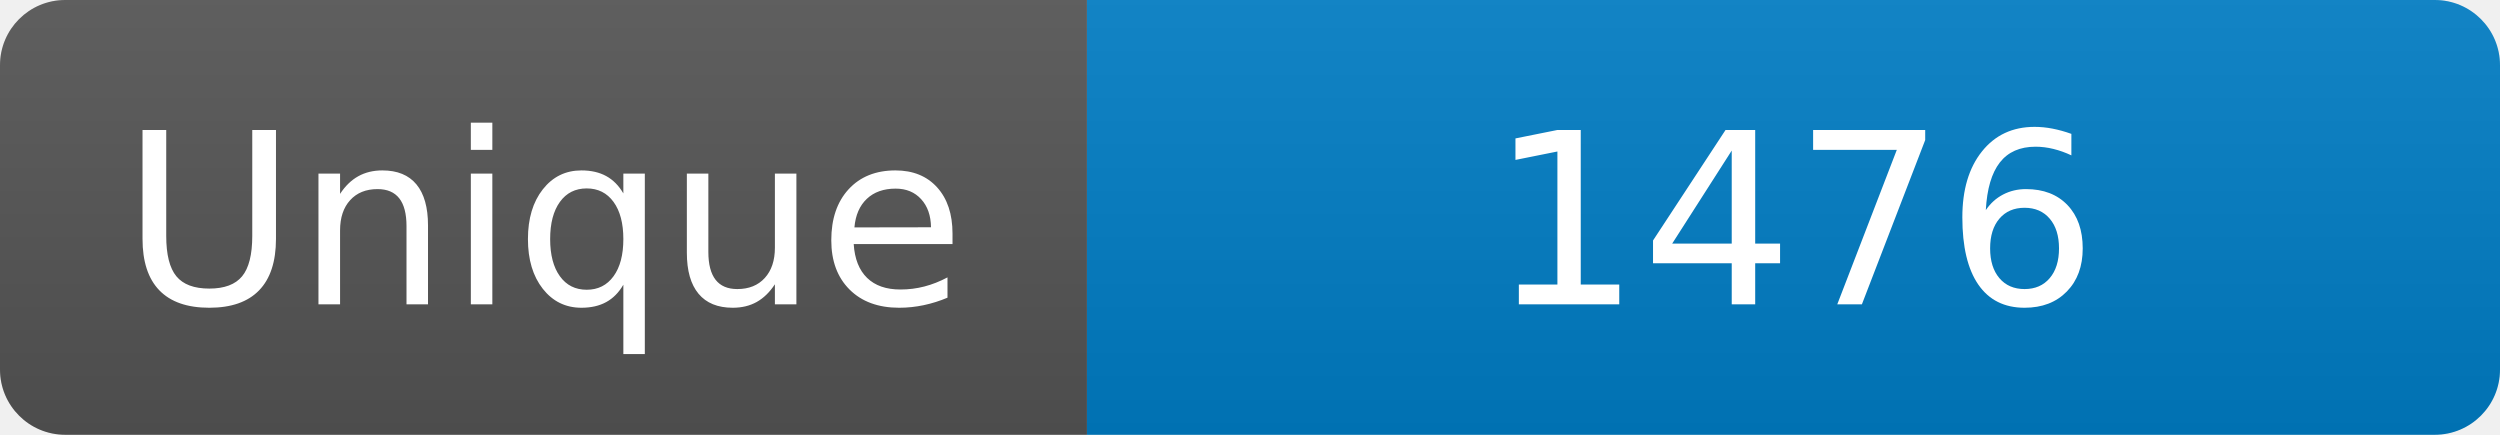
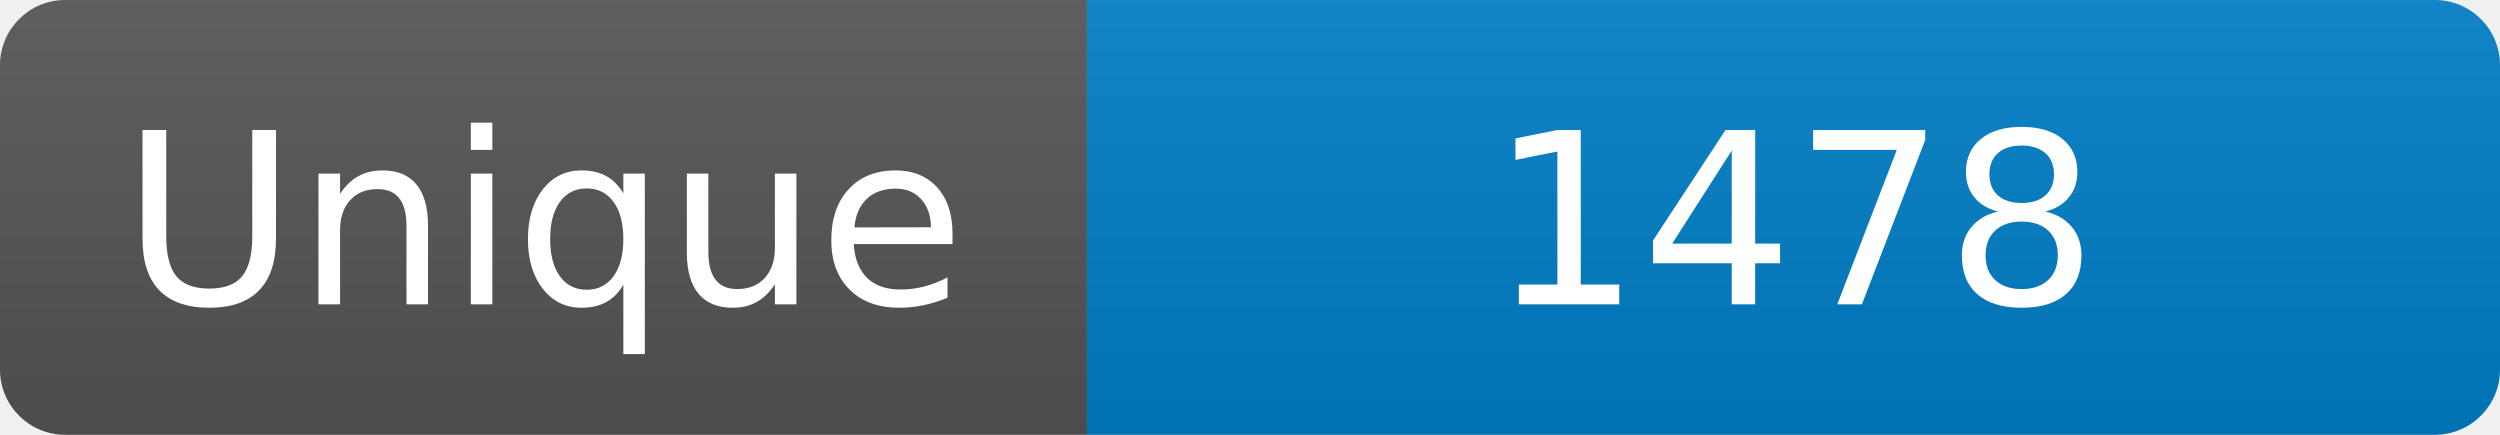
<svg xmlns="http://www.w3.org/2000/svg" width="115" height="20" role="img" aria-label="Maintained?: yes">
  <linearGradient id="s" x2="0" y2="100%">
    <stop offset="0" stop-color="#bbb" stop-opacity=".1" />
    <stop offset="1" stop-opacity=".1" />
  </linearGradient>
  <clipPath id="r">
    <rect width="115" height="20" rx="3" fill="#fff" />
  </clipPath>
  <g clip-path="url(#r)">
    <rect width="50" height="20" fill="#555" />
    <rect x="50" width="160" height="20" fill="#007ec6" />
    <rect width="115" height="20" fill="url(#s)" />
  </g>
  <g fill="#fff" text-anchor="middle" font-family="Verdana,Geneva,DejaVu Sans,sans-serif" font-size="110">
    <text x="250" y="140" transform="scale(.1)" fill="#fff">Unique</text>
-     <text x="825" y="140" transform="scale(.1)" fill="#fff">1476</text>
+     <text x="825" y="140" transform="scale(.1)" fill="#fff">1478</text>
  </g>
</svg>
